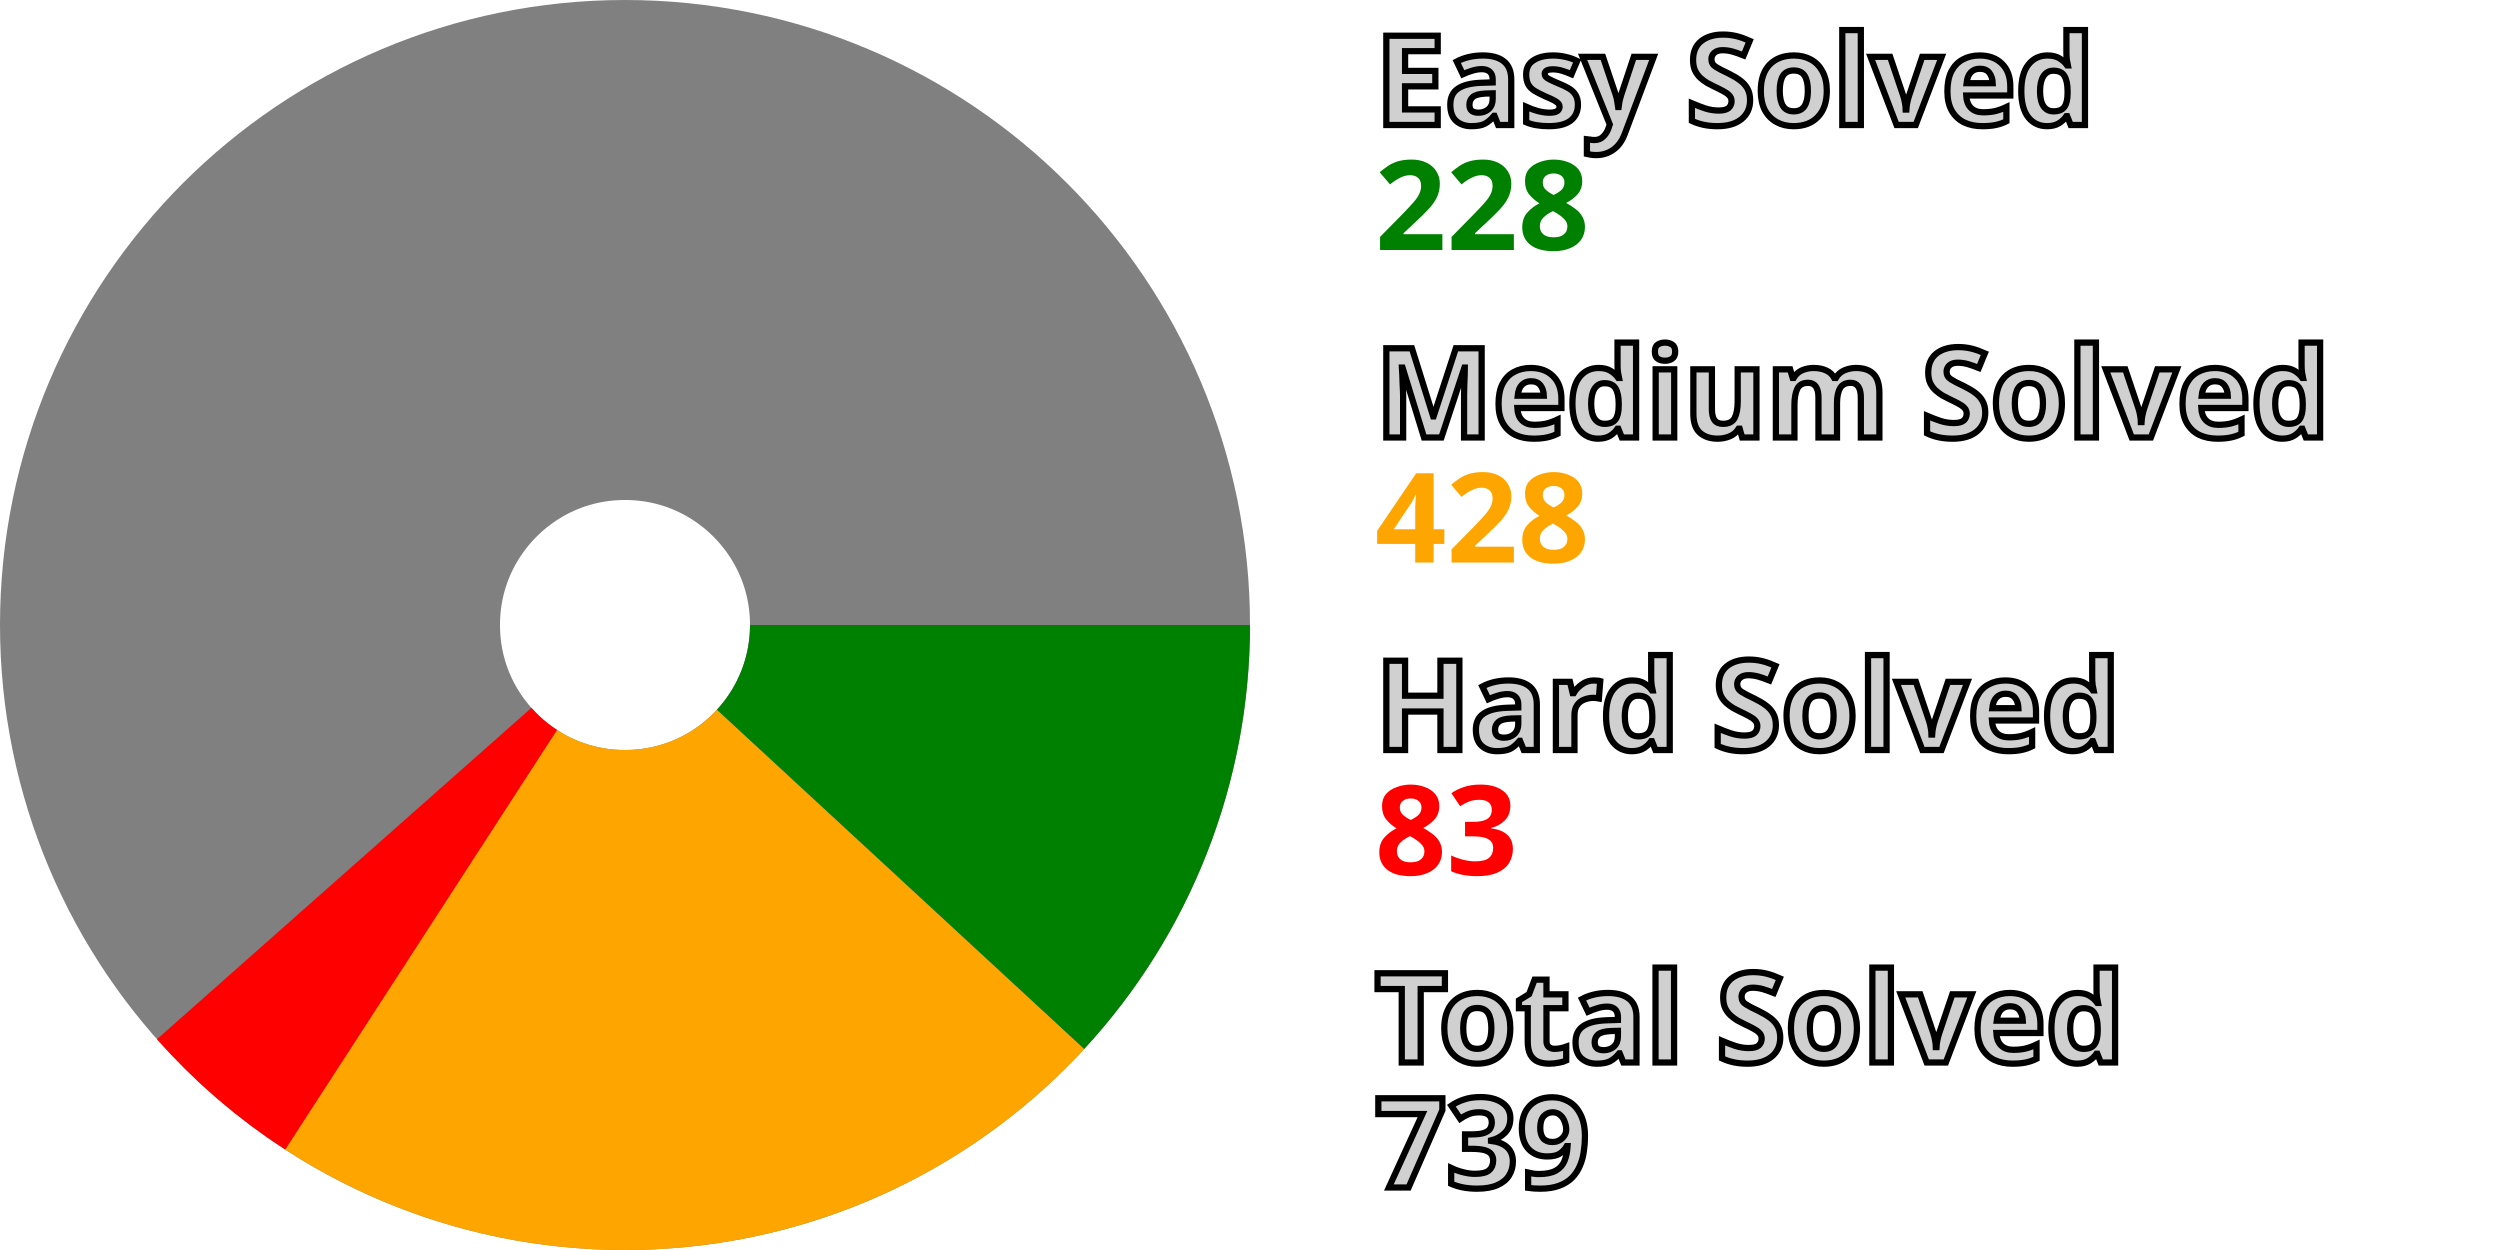
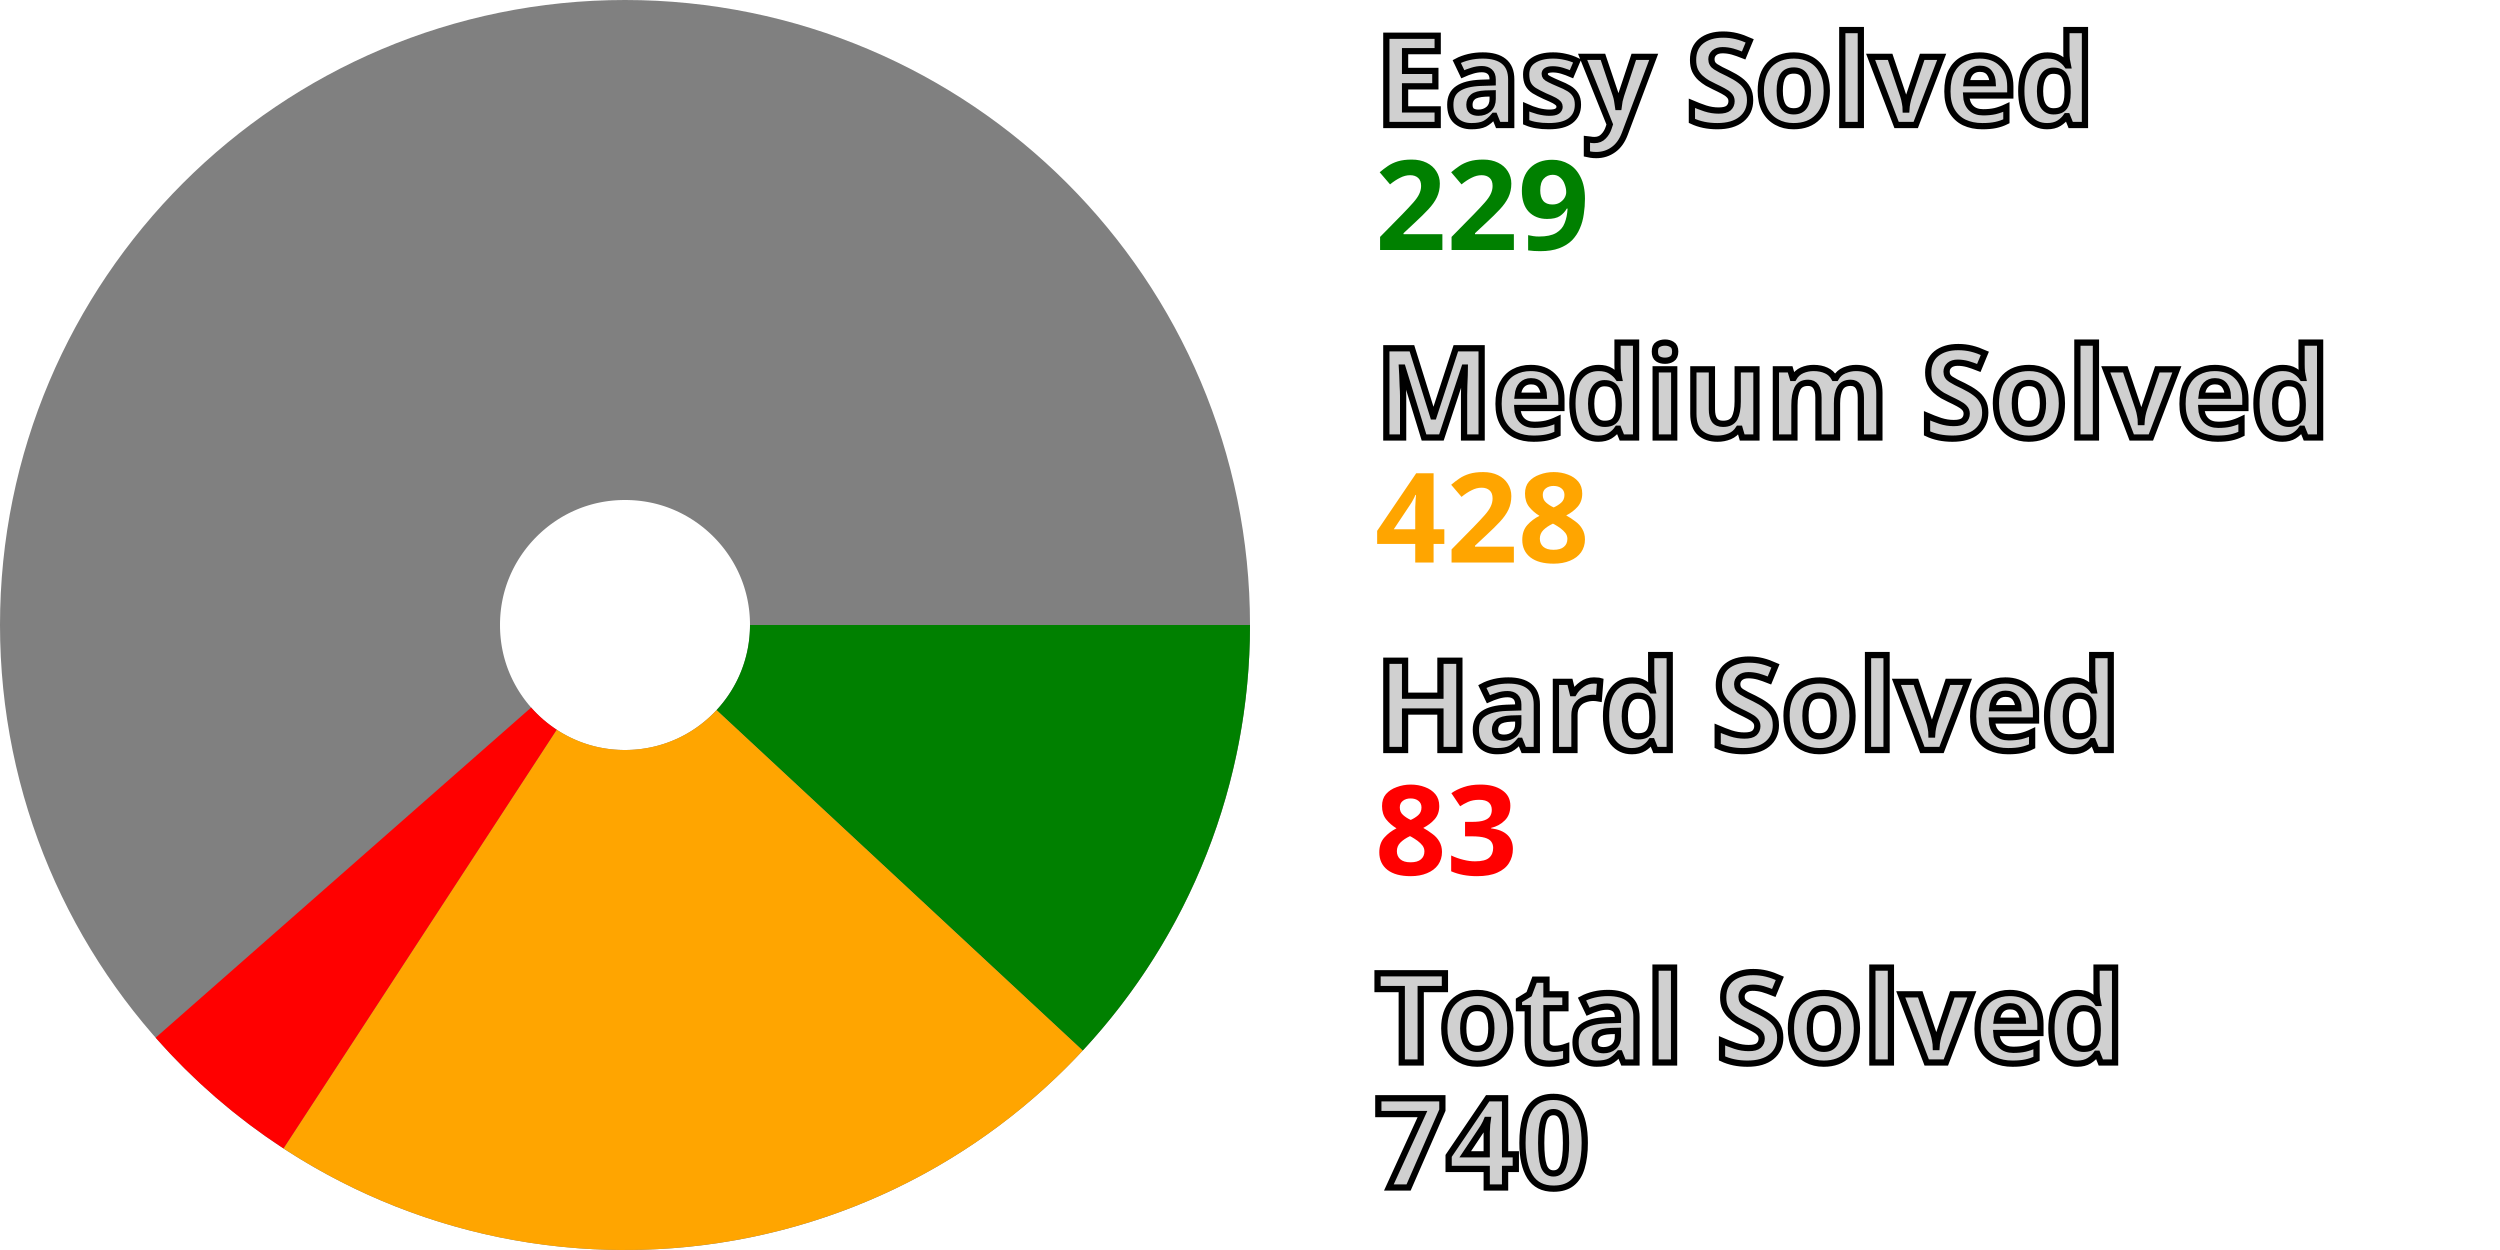
<svg xmlns="http://www.w3.org/2000/svg" width="200" height="100" viewBox="0 0 200 100" stroke-width="40" fill="none">
  <style>.small {font: bold 10px sans-serif; fill: #d0d0d0; stroke: black; stroke-width: 0.5px;}</style>
  <style>.esy {font: bold 10px sans-serif; fill: green;}</style>
  <style>.mdm {font: bold 10px sans-serif; fill: orange;}</style>
  <style>.hrd {font: bold 10px sans-serif; fill: red;}</style>
  <circle cx="50" cy="50" r="30.0" stroke="gray" />
-   <path d="M80.0 50 A 30.0 30.0, 0, 0, 1, 72.038 70.355" stroke="green" />
-   <path d="M72.038 70.355 A 30.0 30.0, 0, 0, 1, 33.689 75.178" stroke="orange" />
-   <path d="M33.689 75.178 A 30.0 30.0, 0, 0, 1, 27.535 69.882" stroke="red" />
+   <path d="M80.0 50 A 30.0 30.0, 0, 0, 1, 71.971 70.427" stroke="green" />
+   <path d="M71.971 70.427 A 30.0 30.0, 0, 0, 1, 33.607 75.125" stroke="orange" />
+   <path d="M33.607 75.125 A 30.0 30.0, 0, 0, 1, 27.47 69.809" stroke="red" />
  <text x="110.0" y="10.0" class="small">Easy Solved</text>
-   <text x="110.0" y="20.0" class="esy">228</text>
+   <text x="110.0" y="20.0" class="esy">229</text>
  <text x="110.0" y="35.0" class="small">Medium Solved</text>
  <text x="110.0" y="45.0" class="mdm">428</text>
  <text x="110.0" y="60.0" class="small">Hard Solved</text>
  <text x="110.0" y="70.0" class="hrd">83</text>
  <text x="110.0" y="85.0" class="small">Total Solved</text>
-   <text x="110.0" y="95.0" class="small">739</text>
+   <text x="110.0" y="95.0" class="small">740</text>
</svg>
